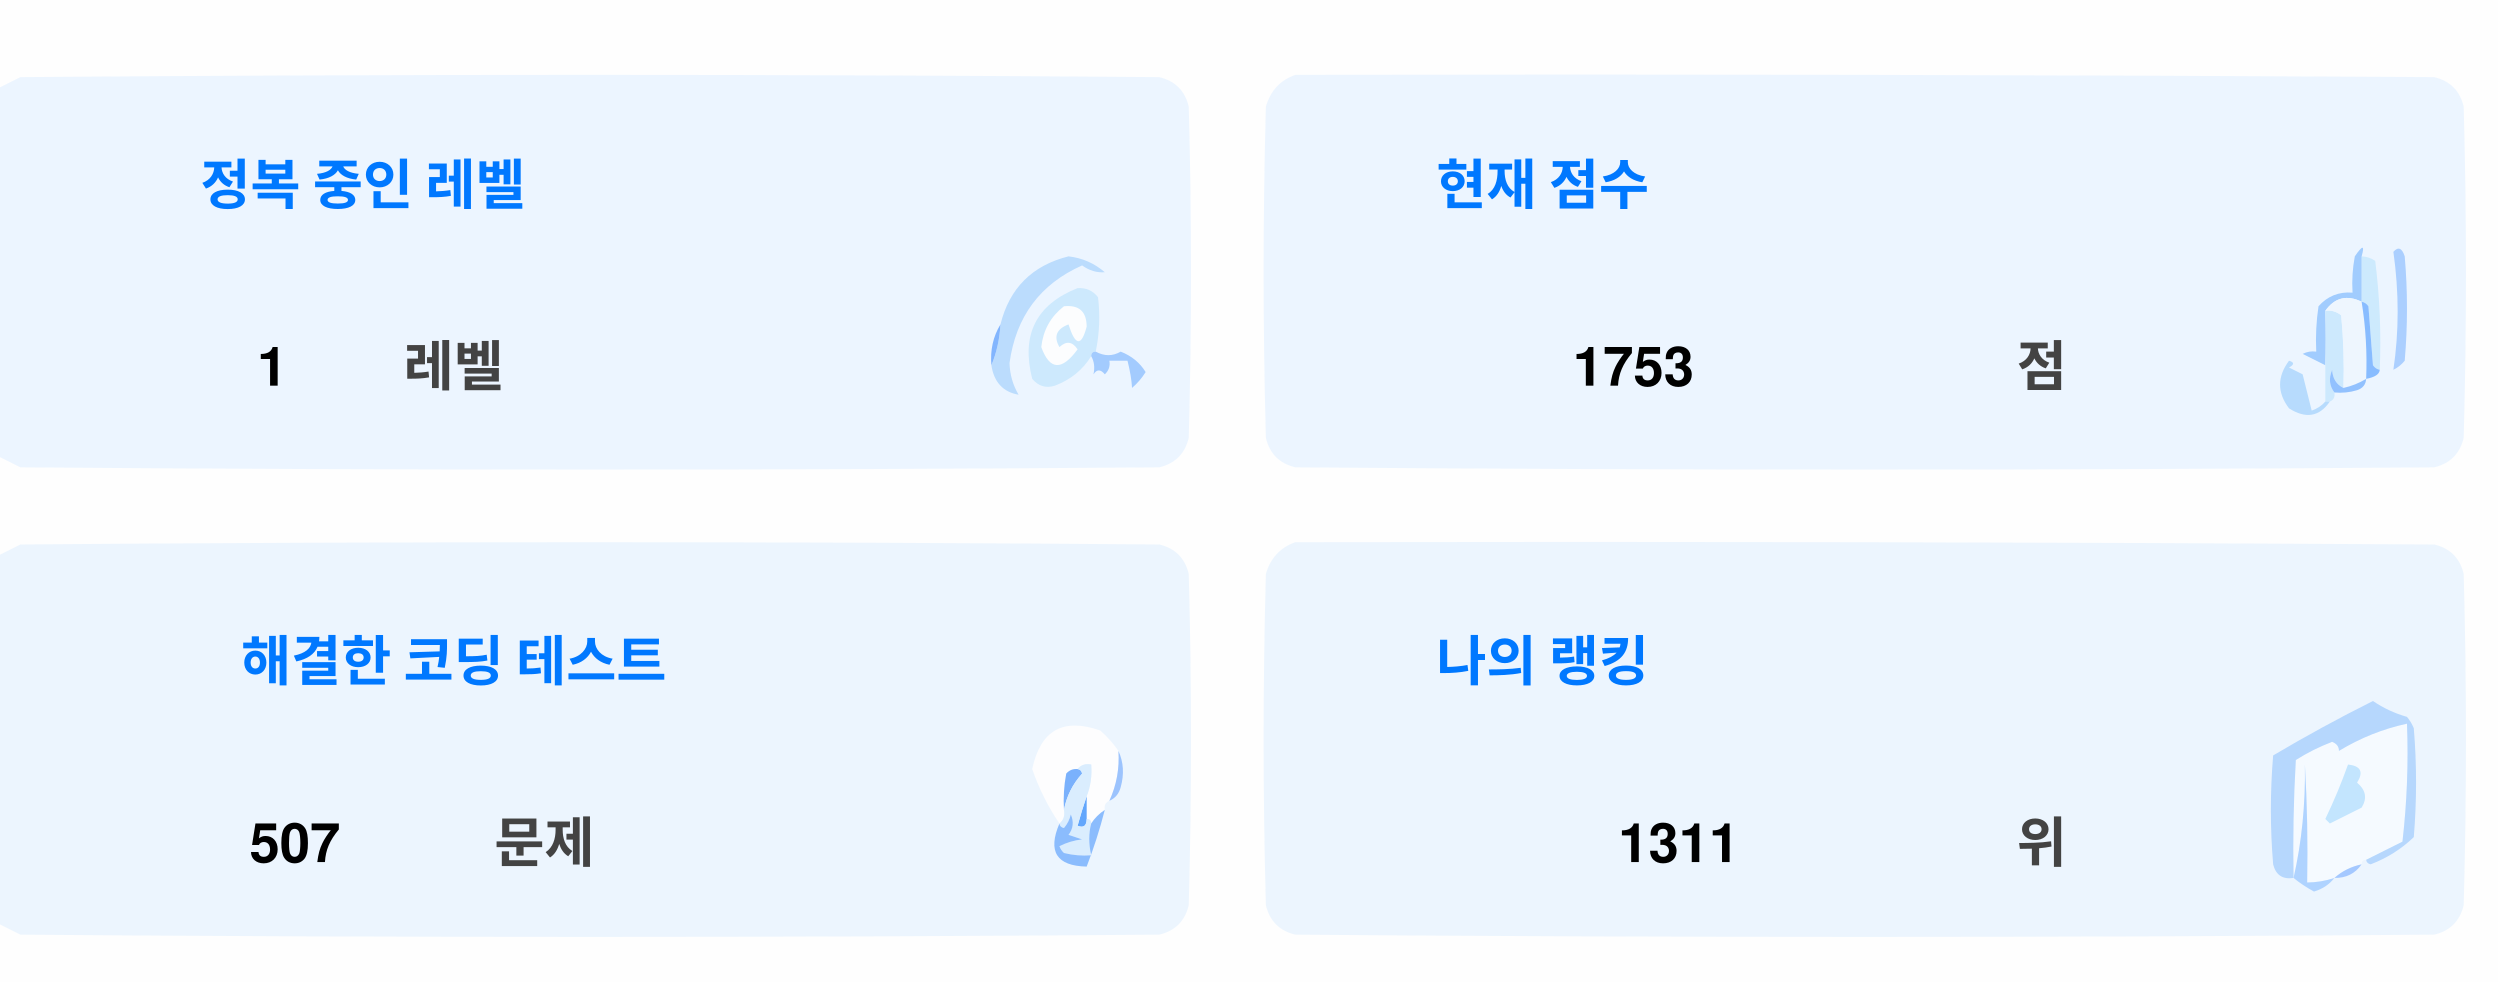
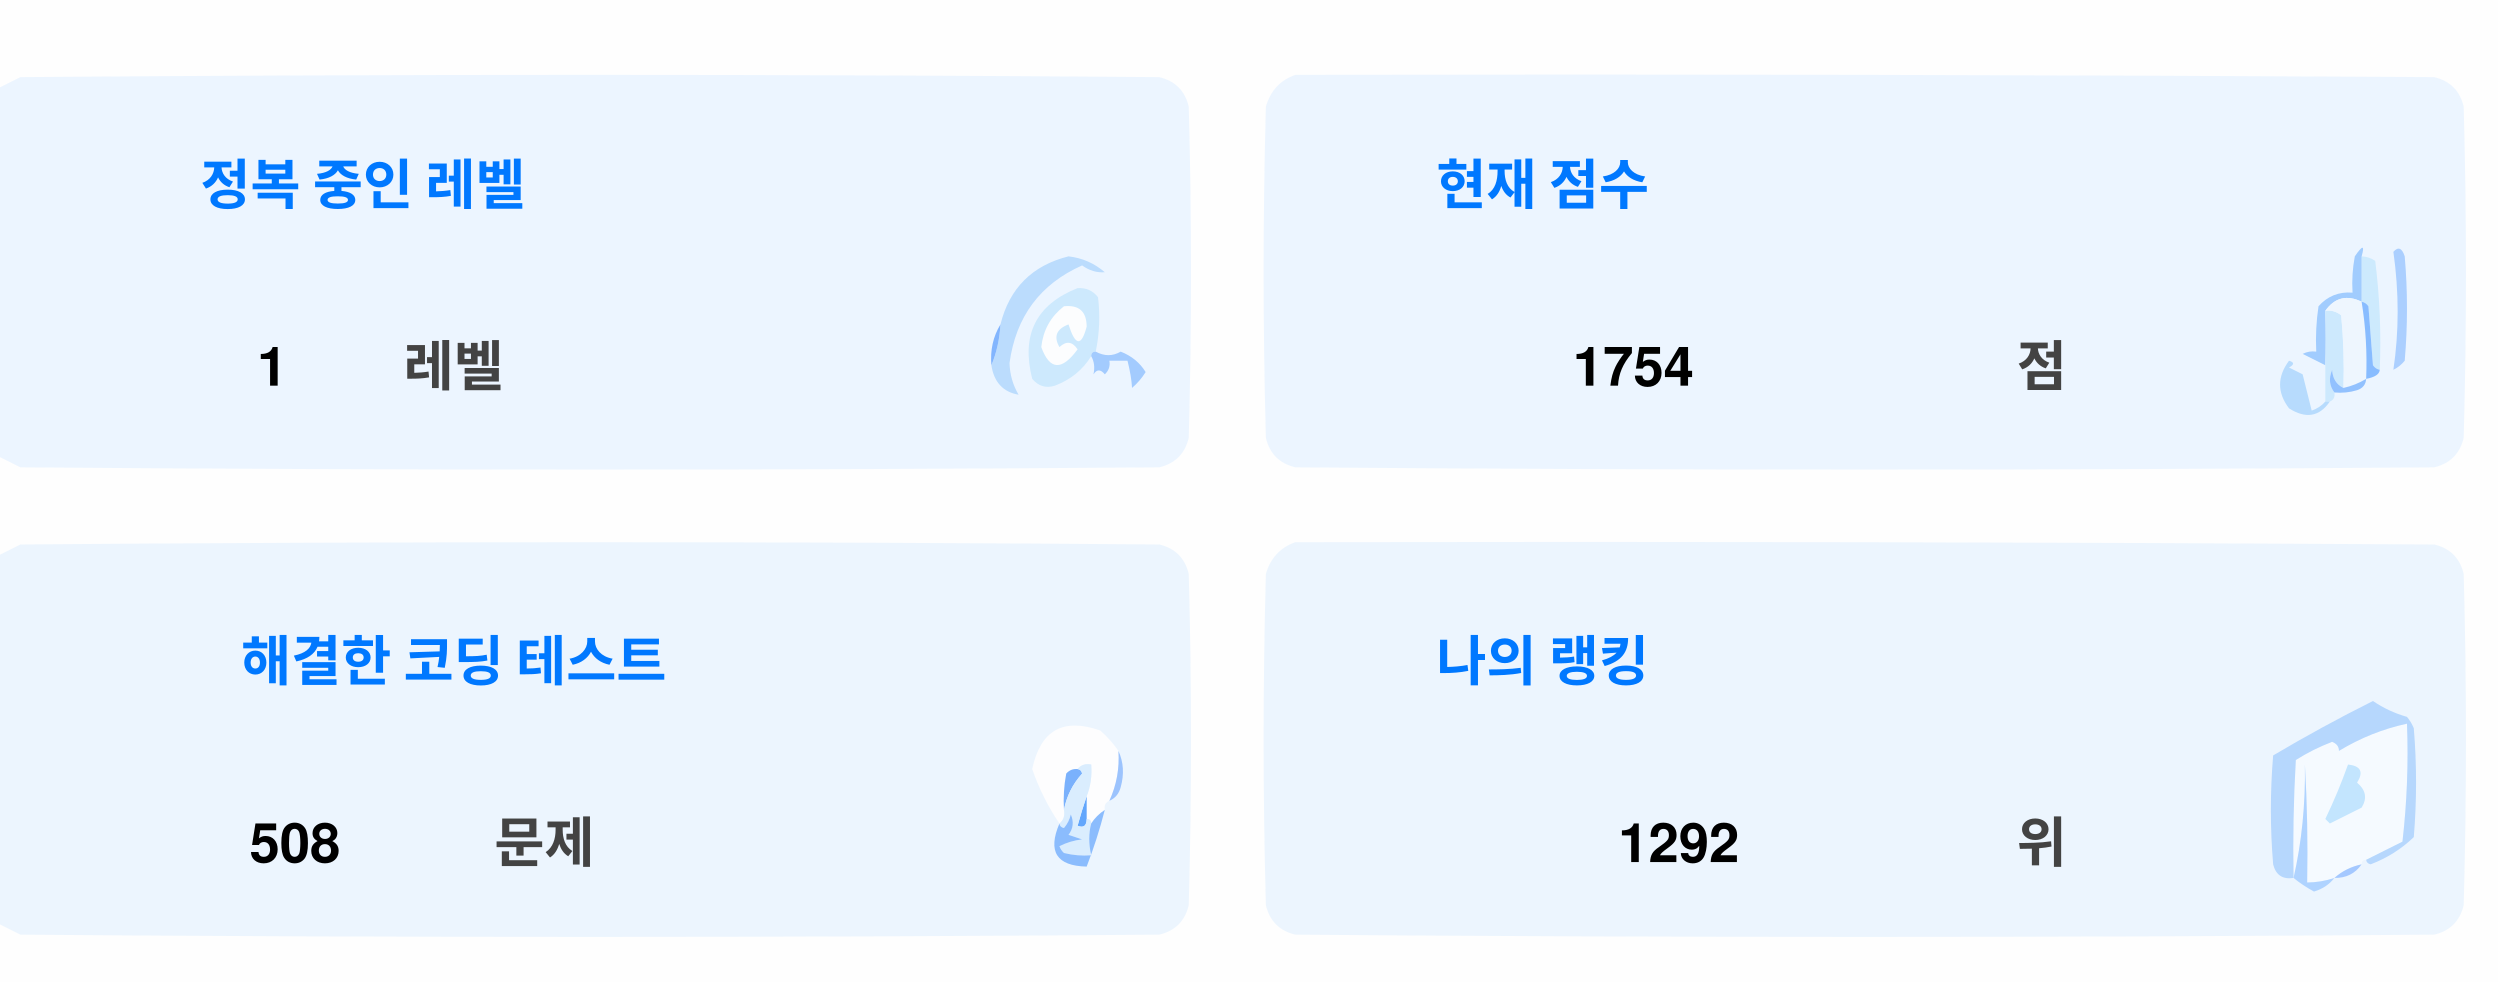
<svg xmlns="http://www.w3.org/2000/svg" version="1.1" width="551px" height="217px" style="shape-rendering:geometricPrecision; text-rendering:geometricPrecision; image-rendering:optimizeQuality; fill-rule:evenodd; clip-rule:evenodd">
  <style>.title {fill: #434343;font-size: 1rem;line-height: 1.5rem;font-weight: bold;font-family: -apple-system, BlinkMacSystemFont, Segoe UI, Helvetica, Arial, sans-serif, Apple Color Emoji, Segoe UI Emoji;}.desc {fill: #434343;font-size: 2.5rem;font-weight: bold;line-height: 1.5rem;font-family: -apple-system, BlinkMacSystemFont, Segoe UI, Helvetica, Arial, sans-serif, Apple Color Emoji, Segoe UI Emoji;}.desc-2 {fill: #434343;font-size: 1rem;font-weight: bold;line-height: 1.5rem;font-family: -apple-system, BlinkMacSystemFont, Segoe UI, Helvetica, Arial, sans-serif, Apple Color Emoji, Segoe UI Emoji;}.text, .desc {animation: twinkling 4s ease-in-out infinite;}@keyframes twinkling {40% { opacity: 1; }50% { opacity: 0.5; }60% { opacity: 1; }70% { opacity: 0.5; }80% { opacity: 1; }}</style>
  <g>
    <path style="opacity:1" fill="#fefefe" d="M -0.5,-0.5 C 183.167,-0.5 366.833,-0.5 550.5,-0.5C 550.5,71.833 550.5,144.167 550.5,216.5C 366.833,216.5 183.167,216.5 -0.5,216.5C -0.5,212.167 -0.5,207.833 -0.5,203.5C 1.14,204.32 2.807,205.153 4.5,206C 88.167,206.667 171.833,206.667 255.5,206C 259,205.167 261.167,203 262,199.5C 262.667,175.167 262.667,150.833 262,126.5C 261.167,123 259,120.833 255.5,120C 171.833,119.333 88.167,119.333 4.5,120C 2.807,120.847 1.14,121.68 -0.5,122.5C -0.5,115.167 -0.5,107.833 -0.5,100.5C 1.14,101.32 2.807,102.153 4.5,103C 88.167,103.667 171.833,103.667 255.5,103C 259,102.167 261.167,100 262,96.5C 262.667,72.167 262.667,47.833 262,23.5C 261.167,20 259,17.833 255.5,17C 171.833,16.333 88.167,16.333 4.5,17C 2.807,17.847 1.14,18.68 -0.5,19.5C -0.5,12.833 -0.5,6.167 -0.5,-0.5 Z" />
  </g>
  <g>
    <path style="opacity:1" fill="#ecf5ff" d="M -0.5,100.5 C -0.5,73.5 -0.5,46.5 -0.5,19.5C 1.14,18.68 2.807,17.847 4.5,17C 88.167,16.333 171.833,16.333 255.5,17C 259,17.833 261.167,20 262,23.5C 262.667,47.833 262.667,72.167 262,96.5C 261.167,100 259,102.167 255.5,103C 171.833,103.667 88.167,103.667 4.5,103C 2.807,102.153 1.14,101.32 -0.5,100.5 Z" />
  </g>
  <g>
    <path style="opacity:1" fill="#ecf5ff" d="M 285.5,16.5 C 369.167,16.333 452.834,16.5 536.5,17C 540,17.833 542.167,20 543,23.5C 543.667,47.833 543.667,72.167 543,96.5C 542.167,100 540,102.167 536.5,103C 452.833,103.667 369.167,103.667 285.5,103C 282,102.167 279.833,100 279,96.5C 278.333,72.167 278.333,47.833 279,23.5C 280.018,19.985 282.185,17.652 285.5,16.5 Z" />
  </g>
  <g>
    <path style="opacity:1" fill="#cdeafd" d="M 520.5,56.5 C 521.583,56.539 522.583,56.873 523.5,57.5C 524.498,65.472 524.831,73.472 524.5,81.5C 523.883,81.389 523.383,81.056 523,80.5C 522.667,76.167 522.333,71.833 522,67.5C 521.617,66.944 521.117,66.611 520.5,66.5C 520.5,63.167 520.5,59.833 520.5,56.5 Z" />
  </g>
  <g>
    <path style="opacity:1" fill="#abcfff" d="M 527.5,55.5 C 528.566,54.308 529.399,54.641 530,56.5C 530.667,64.167 530.667,71.833 530,79.5C 529.311,80.357 528.478,81.023 527.5,81.5C 528.758,73.08 528.758,64.414 527.5,55.5 Z" />
  </g>
  <g>
    <path style="opacity:1" fill="#bbdcfd" d="M 218.5,80.5 C 219.657,77.727 220.324,74.727 220.5,71.5C 222.49,63.51 227.49,58.51 235.5,56.5C 238.528,56.847 241.194,58.014 243.5,60C 241.744,60.141 240.078,59.641 238.5,58.5C 229.247,62.607 223.914,69.773 222.5,80C 222.565,82.526 223.232,84.859 224.5,87C 221.07,86.397 219.07,84.231 218.5,80.5 Z" />
  </g>
  <g>
    <path style="opacity:1" fill="#cde9fd" d="M 241.5,77.5 C 240.833,77.5 240.5,77.833 240.5,78.5C 238.628,81.529 235.961,83.695 232.5,85C 230.536,85.624 228.869,85.124 227.5,83.5C 225.021,73.791 228.354,67.124 237.5,63.5C 239.374,63.39 240.874,64.056 242,65.5C 242.497,69.524 242.331,73.524 241.5,77.5 Z" />
  </g>
  <g>
    <path style="opacity:1" fill="#fcfdfe" d="M 234.5,67.5 C 237.826,67.162 239.493,68.662 239.5,72C 238.334,76.434 237,76.267 235.5,71.5C 232.832,72.515 232.166,74.182 233.5,76.5C 235.017,75.089 236.351,75.256 237.5,77C 234.006,81.771 231.34,81.605 229.5,76.5C 229.904,72.771 231.571,69.771 234.5,67.5 Z" />
  </g>
  <g>
    <path style="opacity:1" fill="#a1ccfe" d="M 520.5,56.5 C 520.5,59.833 520.5,63.167 520.5,66.5C 517.238,64.922 514.572,65.589 512.5,68.5C 512.617,72.81 512.617,76.81 512.5,80.5C 510.86,79.68 509.193,78.847 507.5,78C 508.448,77.517 509.448,77.35 510.5,77.5C 510.335,74.15 510.502,70.817 511,67.5C 512.995,65.253 515.495,64.253 518.5,64.5C 518.336,61.813 518.503,59.146 519,56.5C 520.731,53.969 521.231,53.969 520.5,56.5 Z" />
  </g>
  <g>
    <path style="opacity:1" fill="#cde9fd" d="M 512.5,68.5 C 513.822,68.33 514.989,68.663 516,69.5C 516.499,74.823 516.666,80.156 516.5,85.5C 514.955,84.77 514.122,83.437 514,81.5C 513.22,83.387 513.387,85.054 514.5,86.5C 514.672,87.492 514.338,88.158 513.5,88.5C 513.167,88.5 512.833,88.5 512.5,88.5C 512.5,85.833 512.5,83.167 512.5,80.5C 512.617,76.81 512.617,72.81 512.5,68.5 Z" />
  </g>
  <g>
    <path style="opacity:1" fill="#eef6fe" d="M 520.5,66.5 C 521.407,72.106 521.74,77.773 521.5,83.5C 519.95,84.441 518.284,85.108 516.5,85.5C 516.666,80.156 516.499,74.823 516,69.5C 514.989,68.663 513.822,68.33 512.5,68.5C 514.572,65.589 517.238,64.922 520.5,66.5 Z" />
  </g>
  <g>
    <path style="opacity:1" fill="#88bcff" d="M 520.5,66.5 C 521.117,66.611 521.617,66.944 522,67.5C 522.333,71.833 522.667,76.167 523,80.5C 523.383,81.056 523.883,81.389 524.5,81.5C 524.445,82.469 523.445,83.136 521.5,83.5C 521.74,77.773 521.407,72.106 520.5,66.5 Z" />
  </g>
  <g>
    <path style="opacity:1" fill="#82b5fe" d="M 220.5,71.5 C 220.324,74.727 219.657,77.727 218.5,80.5C 218.215,77.171 218.882,74.171 220.5,71.5 Z" />
  </g>
  <g>
    <path style="opacity:1" fill="#a3cbfe" d="M 240.5,78.5 C 240.5,77.833 240.833,77.5 241.5,77.5C 243.391,78.536 245.224,78.536 247,77.5C 249.391,78.429 251.225,79.929 252.5,82C 251.681,83.319 250.681,84.486 249.5,85.5C 249.409,83.777 249.075,81.777 248.5,79.5C 247.167,79.5 245.833,79.5 244.5,79.5C 244.719,80.675 244.386,81.675 243.5,82.5C 242.575,81.359 241.741,81.359 241,82.5C 241.331,80.981 241.164,79.648 240.5,78.5 Z" />
  </g>
  <g>
    <path style="opacity:1" fill="#b7dbfd" d="M 512.5,88.5 C 512.833,88.5 513.167,88.5 513.5,88.5C 511.199,91.857 508.199,92.357 504.5,90C 501.872,86.535 501.872,83.035 504.5,79.5C 505.696,79.846 505.696,80.346 504.5,81C 505.5,81.5 506.5,82 507.5,82.5C 508.167,85.167 508.833,87.833 509.5,90.5C 510.739,90.058 511.739,89.391 512.5,88.5 Z" />
  </g>
  <g>
    <path style="opacity:1" fill="#92c1fe" d="M 516.5,85.5 C 518.284,85.108 519.95,84.441 521.5,83.5C 521.423,84.75 520.756,85.583 519.5,86C 517.866,86.493 516.199,86.66 514.5,86.5C 513.387,85.054 513.22,83.387 514,81.5C 514.122,83.437 514.955,84.77 516.5,85.5 Z" />
  </g>
  <g>
    <path style="opacity:1" fill="#ecf5fe" d="M -0.5,203.5 C -0.5,176.5 -0.5,149.5 -0.5,122.5C 1.14,121.68 2.807,120.847 4.5,120C 88.167,119.333 171.833,119.333 255.5,120C 259,120.833 261.167,123 262,126.5C 262.667,150.833 262.667,175.167 262,199.5C 261.167,203 259,205.167 255.5,206C 171.833,206.667 88.167,206.667 4.5,206C 2.807,205.153 1.14,204.32 -0.5,203.5 Z" />
  </g>
  <g>
    <path style="opacity:1" fill="#ecf5fe" d="M 285.5,119.5 C 369.167,119.333 452.834,119.5 536.5,120C 540,120.833 542.167,123 543,126.5C 543.667,150.833 543.667,175.167 543,199.5C 542.167,203 540,205.167 536.5,206C 452.833,206.667 369.167,206.667 285.5,206C 282,205.167 279.833,203 279,199.5C 278.333,175.167 278.333,150.833 279,126.5C 280.018,122.985 282.185,120.652 285.5,119.5 Z" />
  </g>
  <g>
    <path style="opacity:1" fill="#fdfdfe" d="M 246.5,165.5 C 246.758,169.367 246.092,173.034 244.5,176.5C 243.662,176.842 243.328,177.508 243.5,178.5C 242.272,179.306 241.272,180.306 240.5,181.5C 240.5,180.833 240.167,180.5 239.5,180.5C 239.5,178.833 239.5,177.167 239.5,175.5C 240.369,173.283 240.702,170.95 240.5,168.5C 239.209,168.263 238.209,168.596 237.5,169.5C 236.504,169.414 235.671,169.748 235,170.5C 234.503,173.146 234.336,175.813 234.5,178.5C 234.737,179.791 234.404,180.791 233.5,181.5C 230.986,177.806 228.986,173.806 227.5,169.5C 229.309,160.957 234.309,158.124 242.5,161C 244.07,162.397 245.404,163.897 246.5,165.5 Z" />
  </g>
  <g>
    <path style="opacity:1" fill="#f5faff" d="M 521.5,189.5 C 520.833,189.5 520.5,189.833 520.5,190.5C 518.181,190.992 516.181,191.992 514.5,193.5C 512.565,194.15 510.565,194.483 508.5,194.5C 508.666,185.827 508.5,177.16 508,168.5C 508.141,177.227 507.308,185.56 505.5,193.5C 505.334,184.827 505.5,176.16 506,167.5C 508.527,165.903 511.194,164.57 514,163.5C 515.011,163.892 515.511,164.559 515.5,165.5C 520.21,162.641 525.21,160.641 530.5,159.5C 530.831,168.192 530.498,176.859 529.5,185.5C 526.807,186.847 524.14,188.18 521.5,189.5 Z" />
  </g>
  <g>
    <path style="opacity:1" fill="#b6d7fd" d="M 521.5,189.5 C 524.14,188.18 526.807,186.847 529.5,185.5C 530.498,176.859 530.831,168.192 530.5,159.5C 525.21,160.641 520.21,162.641 515.5,165.5C 515.511,164.559 515.011,163.892 514,163.5C 511.194,164.57 508.527,165.903 506,167.5C 505.5,176.16 505.334,184.827 505.5,193.5C 503.089,193.863 501.589,192.863 501,190.5C 500.333,182.5 500.333,174.5 501,166.5C 508.173,162.246 515.507,158.246 523,154.5C 525.304,156.068 527.804,157.235 530.5,158C 531.126,158.75 531.626,159.584 532,160.5C 532.667,168.5 532.667,176.5 532,184.5C 529.292,187.111 526.125,189.111 522.5,190.5C 521.893,190.376 521.56,190.043 521.5,189.5 Z" />
  </g>
  <g>
    <path style="opacity:1" fill="#c3e5fe" d="M 517.5,168.5 C 520.317,168.801 520.984,170.134 519.5,172.5C 521.439,174.122 521.772,175.956 520.5,178C 518.167,179.167 515.833,180.333 513.5,181.5C 513.167,181.167 512.833,180.833 512.5,180.5C 514.414,176.515 516.081,172.515 517.5,168.5 Z" />
  </g>
  <g>
    <path style="opacity:1" fill="#7ab1fc" d="M 237.5,169.5 C 238.043,169.56 238.376,169.893 238.5,170.5C 236.395,172.836 235.062,175.503 234.5,178.5C 234.336,175.813 234.503,173.146 235,170.5C 235.671,169.748 236.504,169.414 237.5,169.5 Z" />
  </g>
  <g>
    <path style="opacity:1" fill="#afd3ff" d="M 514.5,193.5 C 513.378,194.947 511.878,195.947 510,196.5C 508.348,195.601 506.848,194.601 505.5,193.5C 507.308,185.56 508.141,177.227 508,168.5C 508.5,177.16 508.666,185.827 508.5,194.5C 510.565,194.483 512.565,194.15 514.5,193.5 Z" />
  </g>
  <g>
    <path style="opacity:1" fill="#9cc3fd" d="M 246.5,165.5 C 247.634,167.966 247.801,170.633 247,173.5C 246.623,174.942 245.79,175.942 244.5,176.5C 246.092,173.034 246.758,169.367 246.5,165.5 Z" />
  </g>
  <g>
    <path style="opacity:1" fill="#62a6fc" d="M 239.5,175.5 C 239.5,177.167 239.5,178.833 239.5,180.5C 239.483,182.028 238.816,182.528 237.5,182C 238.117,179.723 238.784,177.556 239.5,175.5 Z" />
  </g>
  <g>
    <path style="opacity:1" fill="#daedfe" d="M 237.5,169.5 C 238.209,168.596 239.209,168.263 240.5,168.5C 240.702,170.95 240.369,173.283 239.5,175.5C 238.784,177.556 238.117,179.723 237.5,182C 238.816,182.528 239.483,182.028 239.5,180.5C 240.167,180.5 240.5,180.833 240.5,181.5C 239.918,183.669 239.918,186.002 240.5,188.5C 238.473,188.662 236.473,188.495 234.5,188C 234.043,187.586 233.709,187.086 233.5,186.5C 235.078,185.702 236.744,185.202 238.5,185C 237.5,184.667 236.5,184.333 235.5,184C 236.554,182.612 236.72,181.112 236,179.5C 235.751,180.624 235.251,181.624 234.5,182.5C 233.893,182.376 233.56,182.043 233.5,181.5C 234.404,180.791 234.737,179.791 234.5,178.5C 235.062,175.503 236.395,172.836 238.5,170.5C 238.376,169.893 238.043,169.56 237.5,169.5 Z" />
  </g>
  <g>
    <path style="opacity:1" fill="#8bbcfd" d="M 243.5,178.5 C 242.395,182.803 241.062,186.969 239.5,191C 232.857,190.847 230.857,187.68 233.5,181.5C 233.56,182.043 233.893,182.376 234.5,182.5C 235.251,181.624 235.751,180.624 236,179.5C 236.72,181.112 236.554,182.612 235.5,184C 236.5,184.333 237.5,184.667 238.5,185C 236.744,185.202 235.078,185.702 233.5,186.5C 233.709,187.086 234.043,187.586 234.5,188C 236.473,188.495 238.473,188.662 240.5,188.5C 239.918,186.002 239.918,183.669 240.5,181.5C 241.272,180.306 242.272,179.306 243.5,178.5 Z" />
  </g>
  <g>
    <path style="opacity:1" fill="#a4c8ff" d="M 520.5,190.5 C 519.089,192.539 517.089,193.539 514.5,193.5C 516.181,191.992 518.181,190.992 520.5,190.5 Z" />
  </g>
  <text text-anchor="middle" x="80" y="45" class="title" style="fill:#0078ff;" stroke="#none" stroke-width="1">정복 중인 레벨</text>
  <text text-anchor="middle" x="60" y="85" class="desc" style="fill:#000000;" stroke="#none" stroke-width="1">1</text>
  <text text-anchor="middle" x="100" y="85" class="desc-2" style="fill:#434343;" stroke="#none" stroke-width="1">레벨</text>
  <text text-anchor="middle" x="340" y="45" class="title" style="fill:#0078ff;" stroke="#none" stroke-width="1">현재 점수</text>
-   <text text-anchor="middle" x="360" y="85" class="desc" style="fill:#000000;" stroke="#none" stroke-width="1">1753</text>
+   <text text-anchor="middle" x="360" y="85" class="desc" style="fill:#000000;" stroke="#none" stroke-width="1">1754</text>
  <text text-anchor="middle" x="450" y="85" class="desc-2" style="fill:#434343;" stroke="#none" stroke-width="1">점</text>
  <text text-anchor="middle" x="100" y="150" class="title" style="fill:#0078ff;" stroke="#none" stroke-width="1">해결한 코딩 테스트</text>
-   <text text-anchor="middle" x="65" y="190" class="desc" style="fill:#000000;" stroke="#none" stroke-width="1">507</text>
+   <text text-anchor="middle" x="65" y="190" class="desc" style="fill:#000000;" stroke="#none" stroke-width="1">508</text>
  <text text-anchor="middle" x="120" y="190" class="desc-2" style="fill:#434343;" stroke="#none" stroke-width="1">문제</text>
  <text text-anchor="middle" x="340" y="150" class="title" style="fill:#0078ff;" stroke="#none" stroke-width="1">나의 랭킹</text>
-   <text text-anchor="middle" x="370" y="190" class="desc" style="fill:#000000;" stroke="#none" stroke-width="1">1311</text>
+   <text text-anchor="middle" x="370" y="190" class="desc" style="fill:#000000;" stroke="#none" stroke-width="1">1292</text>
  <text text-anchor="middle" x="450" y="190" class="desc-2" style="fill:#434343;" stroke="#none" stroke-width="1">위</text>
</svg>
